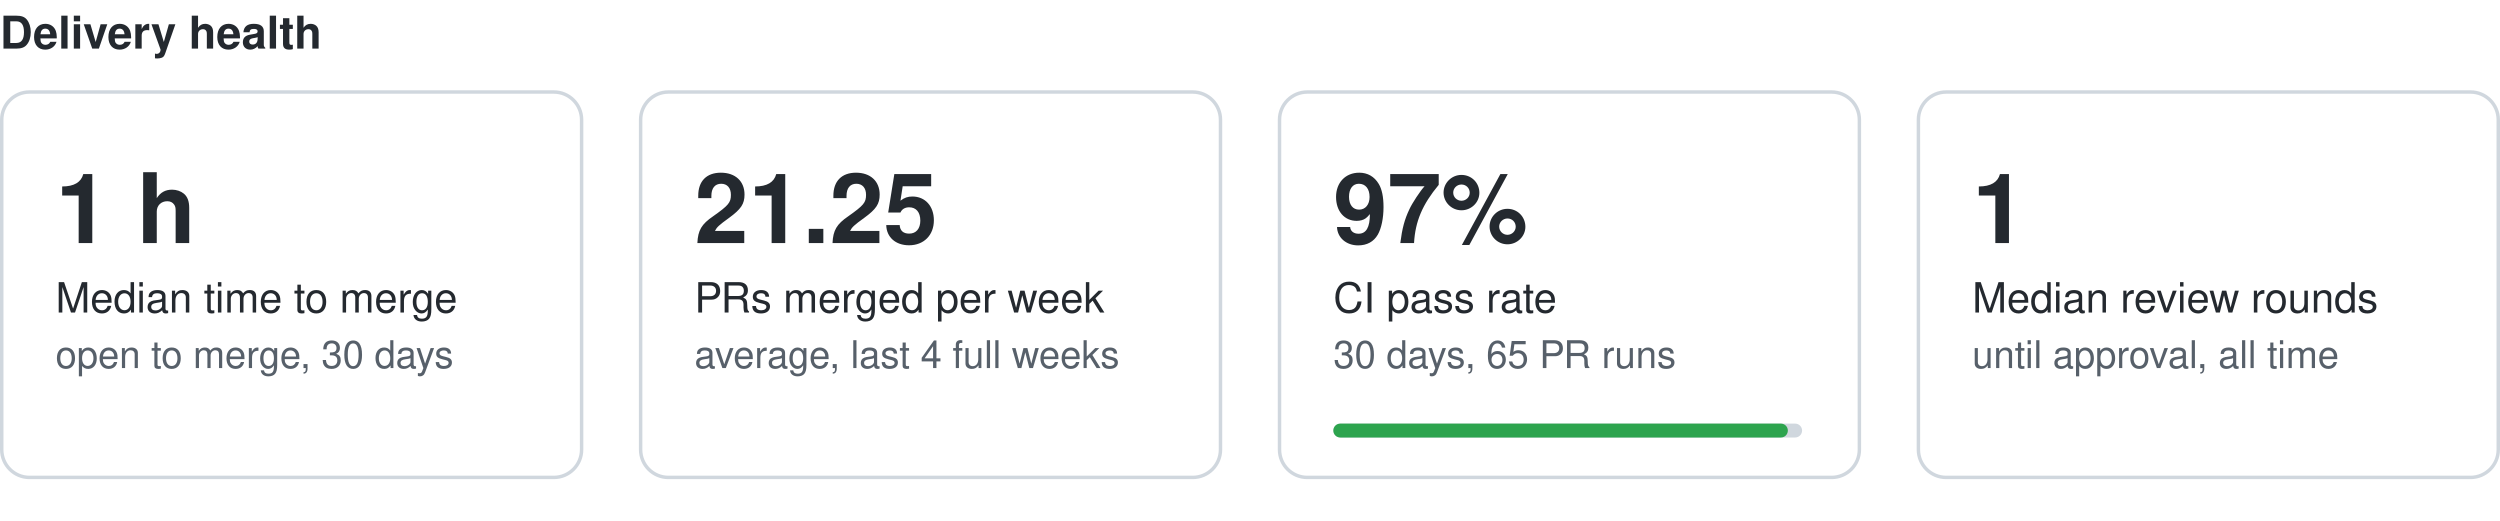
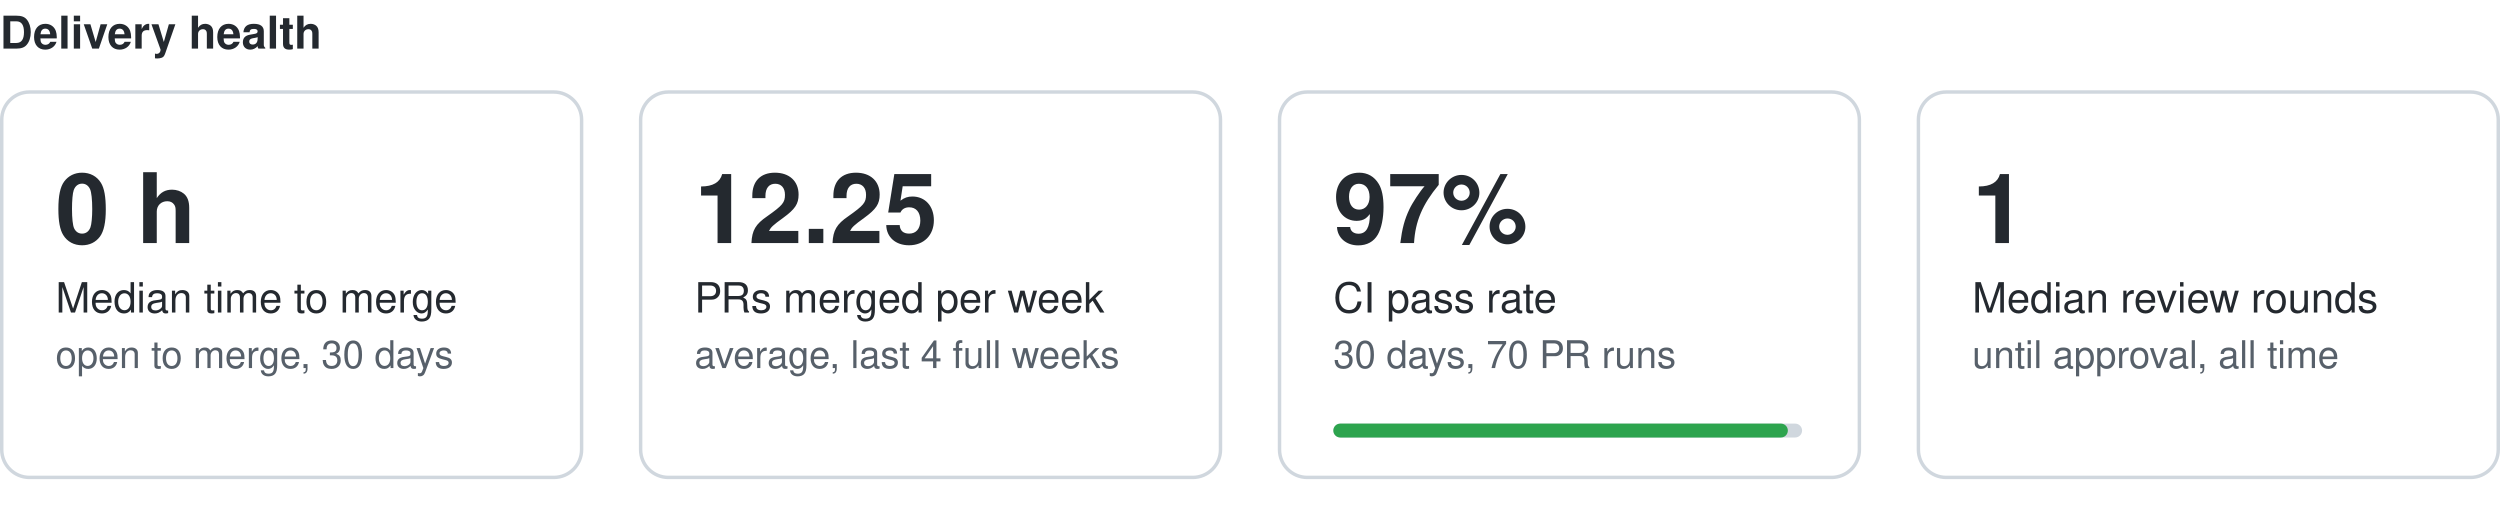
<svg xmlns="http://www.w3.org/2000/svg" width="720" height="150" viewBox="0 0 720 150" role="img" aria-label="Delivery health">
  <style>text{font:11px -apple-system,Segoe UI,Helvetica,Arial,sans-serif;fill:#57606a}.t{font-size:13px;font-weight:600;fill:#24292f}.v{font-size:28px;font-weight:600;fill:#24292f}.l{font-size:12px;fill:#24292f}.card{fill:none;stroke:#d0d7de}.tr{fill:#d0d7de}.bf{fill:#2da44e}@media (prefers-color-scheme:dark){text{fill:#8b949e}.t,.v,.l{fill:#e6edf3}.card{stroke:#30363d}.tr{fill:#30363d}.bf{fill:#3fb950}}</style>
  <text class="t" x="0" y="14">Delivery health</text>
  <g data-dh="mergetime">
    <rect class="card" x="0.5" y="26.5" width="167" height="111" rx="8" />
-     <text class="v" x="16" y="70">1 h</text>
+     <text class="v" x="16" y="70">0 h</text>
    <text class="l" x="16" y="90">Median time to merge</text>
    <text x="16" y="106">open to merge, 30 days</text>
  </g>
  <g data-dh="mergerate">
    <rect class="card" x="184.5" y="26.5" width="167" height="111" rx="8" />
-     <text class="v" x="200" y="70">21.25</text>
+     <text class="v" x="200" y="70">12.25</text>
    <text class="l" x="200" y="90">PRs merged per week</text>
    <text x="200" y="106">average, last 4 full weeks</text>
  </g>
  <g data-dh="passrate">
    <rect class="card" x="368.5" y="26.5" width="167" height="111" rx="8" />
    <text class="v" x="384" y="70">97%</text>
    <text class="l" x="384" y="90">CI pass rate</text>
-     <text x="384" y="106">30 days, 65 PR runs</text>
+     <text x="384" y="106">30 days, 70 PR runs</text>
    <rect class="tr" x="384" y="122" width="135" height="4" rx="2" />
    <rect class="bf" x="384" y="122" width="130.9" height="4" rx="2" />
  </g>
  <g data-dh="rounds">
    <rect class="card" x="552.5" y="26.5" width="167" height="111" rx="8" />
    <text class="v" x="568" y="70">1</text>
    <text class="l" x="568" y="90">Median review rounds</text>
    <text x="568" y="106">until approval, all time</text>
  </g>
</svg>
